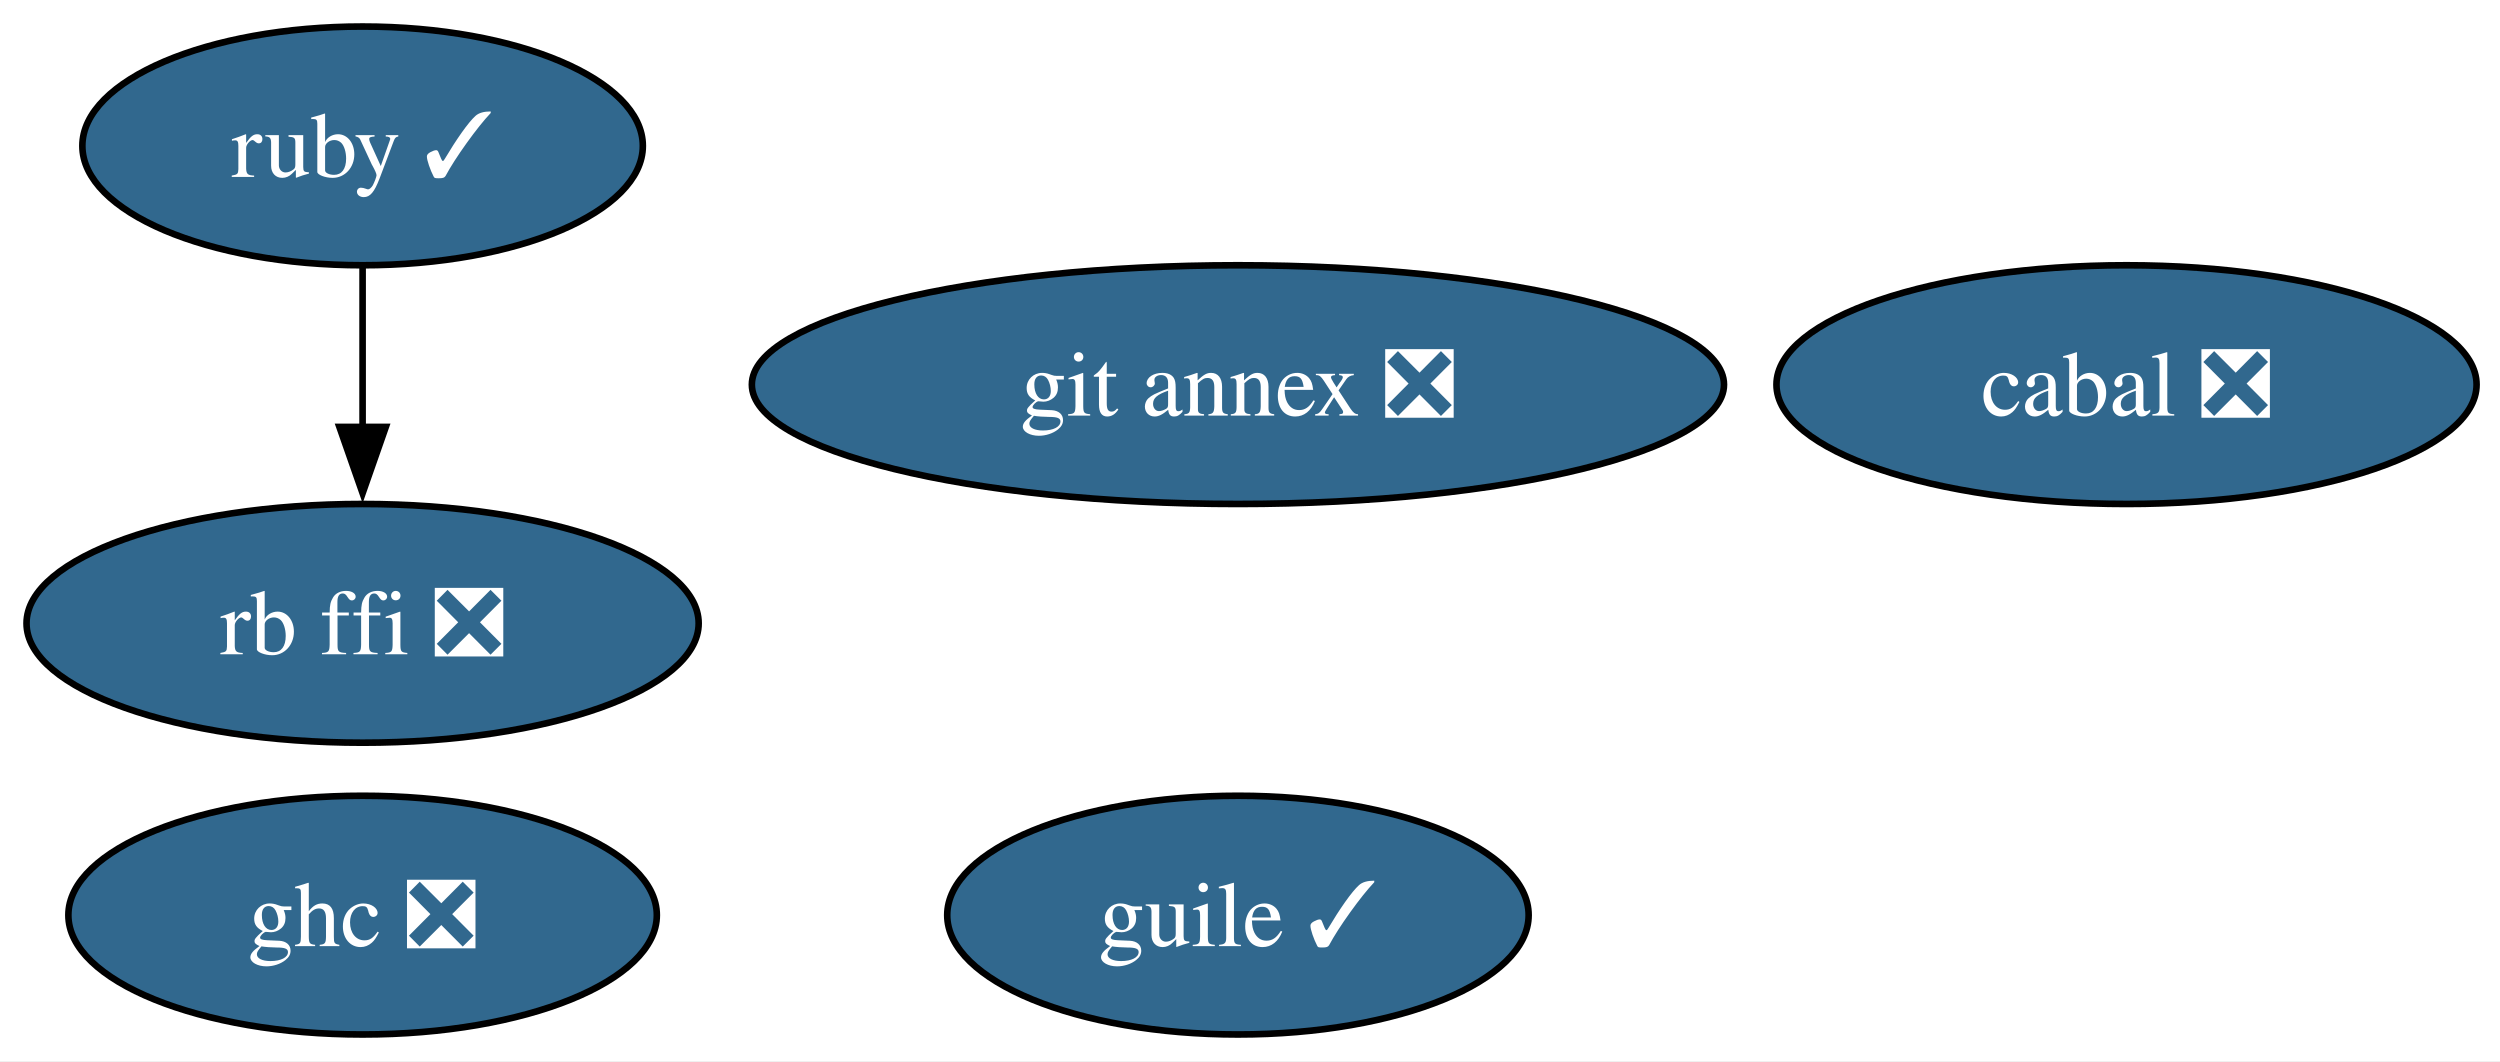
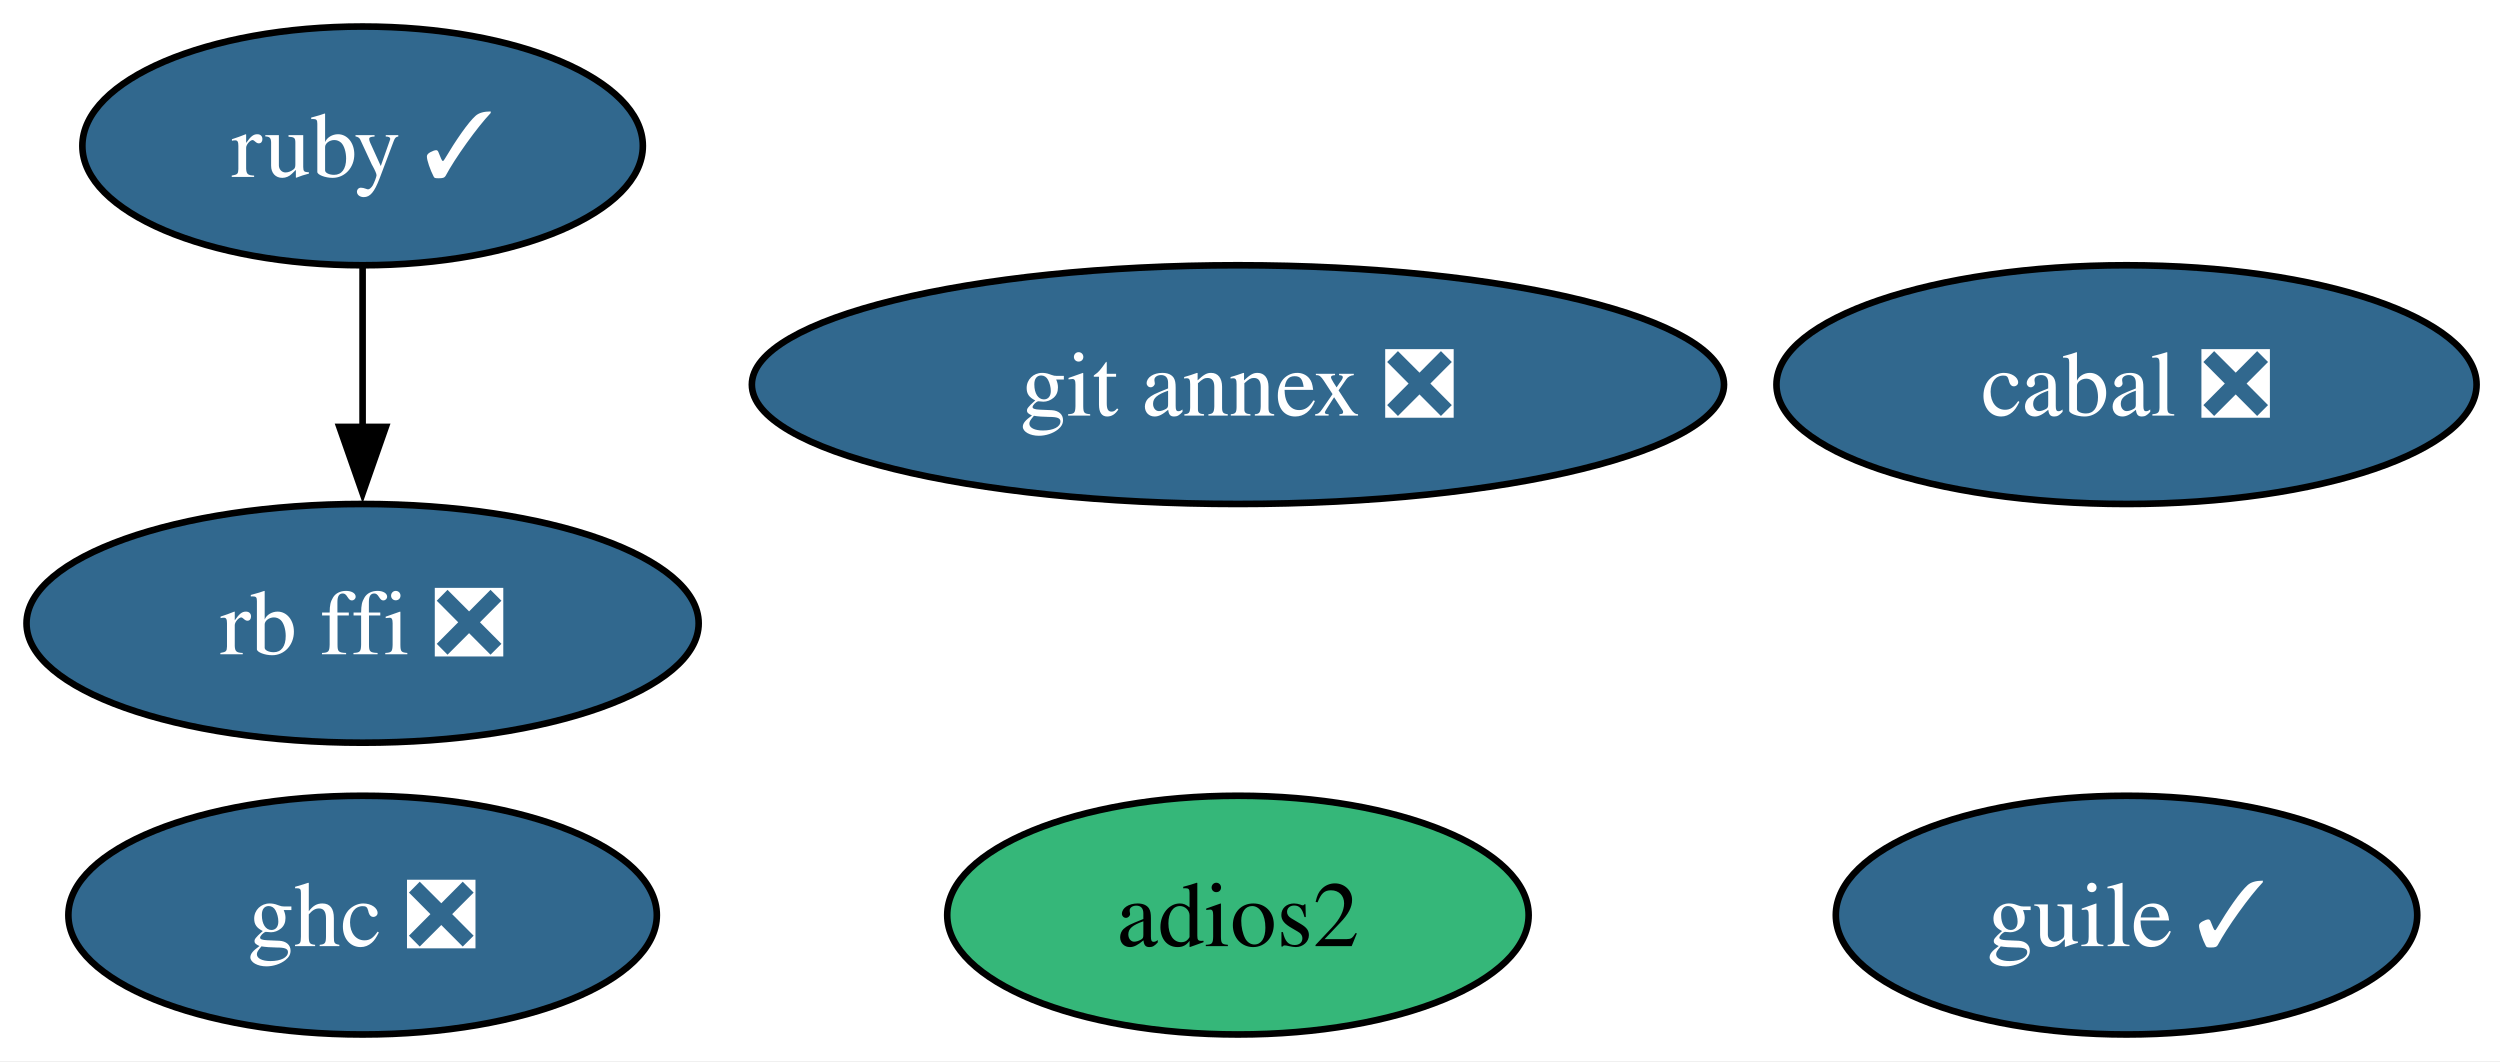
<svg xmlns="http://www.w3.org/2000/svg" xmlns:xlink="http://www.w3.org/1999/xlink" width="377pt" height="160pt" viewBox="0.00 0.00 377.00 160.00">
  <g id="graph0" class="graph" transform="scale(1 1) rotate(0) translate(4 156)">
    <polygon fill="white" stroke="none" points="-4,4 -4,-156 373.47,-156 373.47,4 -4,4" />
    <g id="node1" class="node">
      <g id="a_node1">
+         <a xlink:href="https://github.com/conda-forge/adios2-feedstock" xlink:title="adios2">
+           <ellipse fill="#35b779" stroke="black" cx="182.68" cy="-18" rx="43.84" ry="18" />
+           <text xml:space="preserve" text-anchor="middle" x="182.68" y="-13.32" font-family="Times,serif" font-size="14.00">adios2</text>
+         </a>
+       </g>
+     </g>
+     <g id="node2" class="node">
+       <g id="a_node2">
        <a xlink:href="https://github.com/conda-forge/cabal-feedstock/pull/22" xlink:title="cabal ❎">
          <ellipse fill="#31688e" stroke="black" cx="316.68" cy="-98" rx="52.79" ry="18" />
          <text xml:space="preserve" text-anchor="middle" x="316.68" y="-93.33" font-family="Times,serif" font-size="14.00" fill="white">cabal ❎</text>
        </a>
      </g>
    </g>
-     <g id="node2" class="node">
-       <g id="a_node2">
+     <g id="node3" class="node">
+       <g id="a_node3">
        <a xlink:href="https://github.com/conda-forge/ghc-feedstock/pull/78" xlink:title="ghc ❎">
          <ellipse fill="#31688e" stroke="black" cx="50.68" cy="-18" rx="44.37" ry="18" />
          <text xml:space="preserve" text-anchor="middle" x="50.68" y="-13.32" font-family="Times,serif" font-size="14.00" fill="white">ghc ❎</text>
        </a>
      </g>
    </g>
-     <g id="node3" class="node">
-       <g id="a_node3">
+     <g id="node4" class="node">
+       <g id="a_node4">
        <a xlink:href="https://github.com/conda-forge/git-annex-feedstock/pull/169" xlink:title="git annex ❎">
          <ellipse fill="#31688e" stroke="black" cx="182.68" cy="-98" rx="73.3" ry="18" />
          <text xml:space="preserve" text-anchor="middle" x="182.68" y="-93.33" font-family="Times,serif" font-size="14.00" fill="white">git annex ❎</text>
        </a>
      </g>
    </g>
-     <g id="node4" class="node">
-       <g id="a_node4">
+     <g id="node5" class="node">
+       <g id="a_node5">
        <a xlink:href="https://github.com/conda-forge/guile-feedstock/pull/20" xlink:title="guile ✓">
-           <ellipse fill="#31688e" stroke="black" cx="182.68" cy="-18" rx="43.84" ry="18" />
-           <text xml:space="preserve" text-anchor="middle" x="182.68" y="-13.32" font-family="Times,serif" font-size="14.00" fill="white">guile ✓</text>
+           <ellipse fill="#31688e" stroke="black" cx="316.68" cy="-18" rx="43.84" ry="18" />
+           <text xml:space="preserve" text-anchor="middle" x="316.68" y="-13.32" font-family="Times,serif" font-size="14.00" fill="white">guile ✓</text>
        </a>
      </g>
    </g>
-     <g id="node5" class="node">
-       <g id="a_node5">
+     <g id="node6" class="node">
+       <g id="a_node6">
        <a xlink:href="https://github.com/conda-forge/rb-ffi-feedstock/pull/14" xlink:title="rb ffi ❎">
          <ellipse fill="#31688e" stroke="black" cx="50.68" cy="-62" rx="50.68" ry="18" />
          <text xml:space="preserve" text-anchor="middle" x="50.68" y="-57.33" font-family="Times,serif" font-size="14.00" fill="white">rb ffi ❎</text>
        </a>
      </g>
    </g>
-     <g id="node6" class="node">
-       <g id="a_node6">
+     <g id="node7" class="node">
+       <g id="a_node7">
        <a xlink:href="https://github.com/conda-forge/ruby-feedstock/pull/161" xlink:title="ruby ✓">
          <ellipse fill="#31688e" stroke="black" cx="50.68" cy="-134" rx="42.26" ry="18" />
          <text xml:space="preserve" text-anchor="middle" x="50.68" y="-129.32" font-family="Times,serif" font-size="14.00" fill="white">ruby ✓</text>
        </a>
      </g>
    </g>
    <g id="edge1" class="edge">
      <path fill="none" stroke="black" d="M50.68,-115.7C50.68,-108.41 50.68,-99.73 50.68,-91.54" />
      <polygon fill="black" stroke="black" points="54.18,-91.62 50.68,-81.62 47.18,-91.62 54.18,-91.62" />
    </g>
  </g>
</svg>
